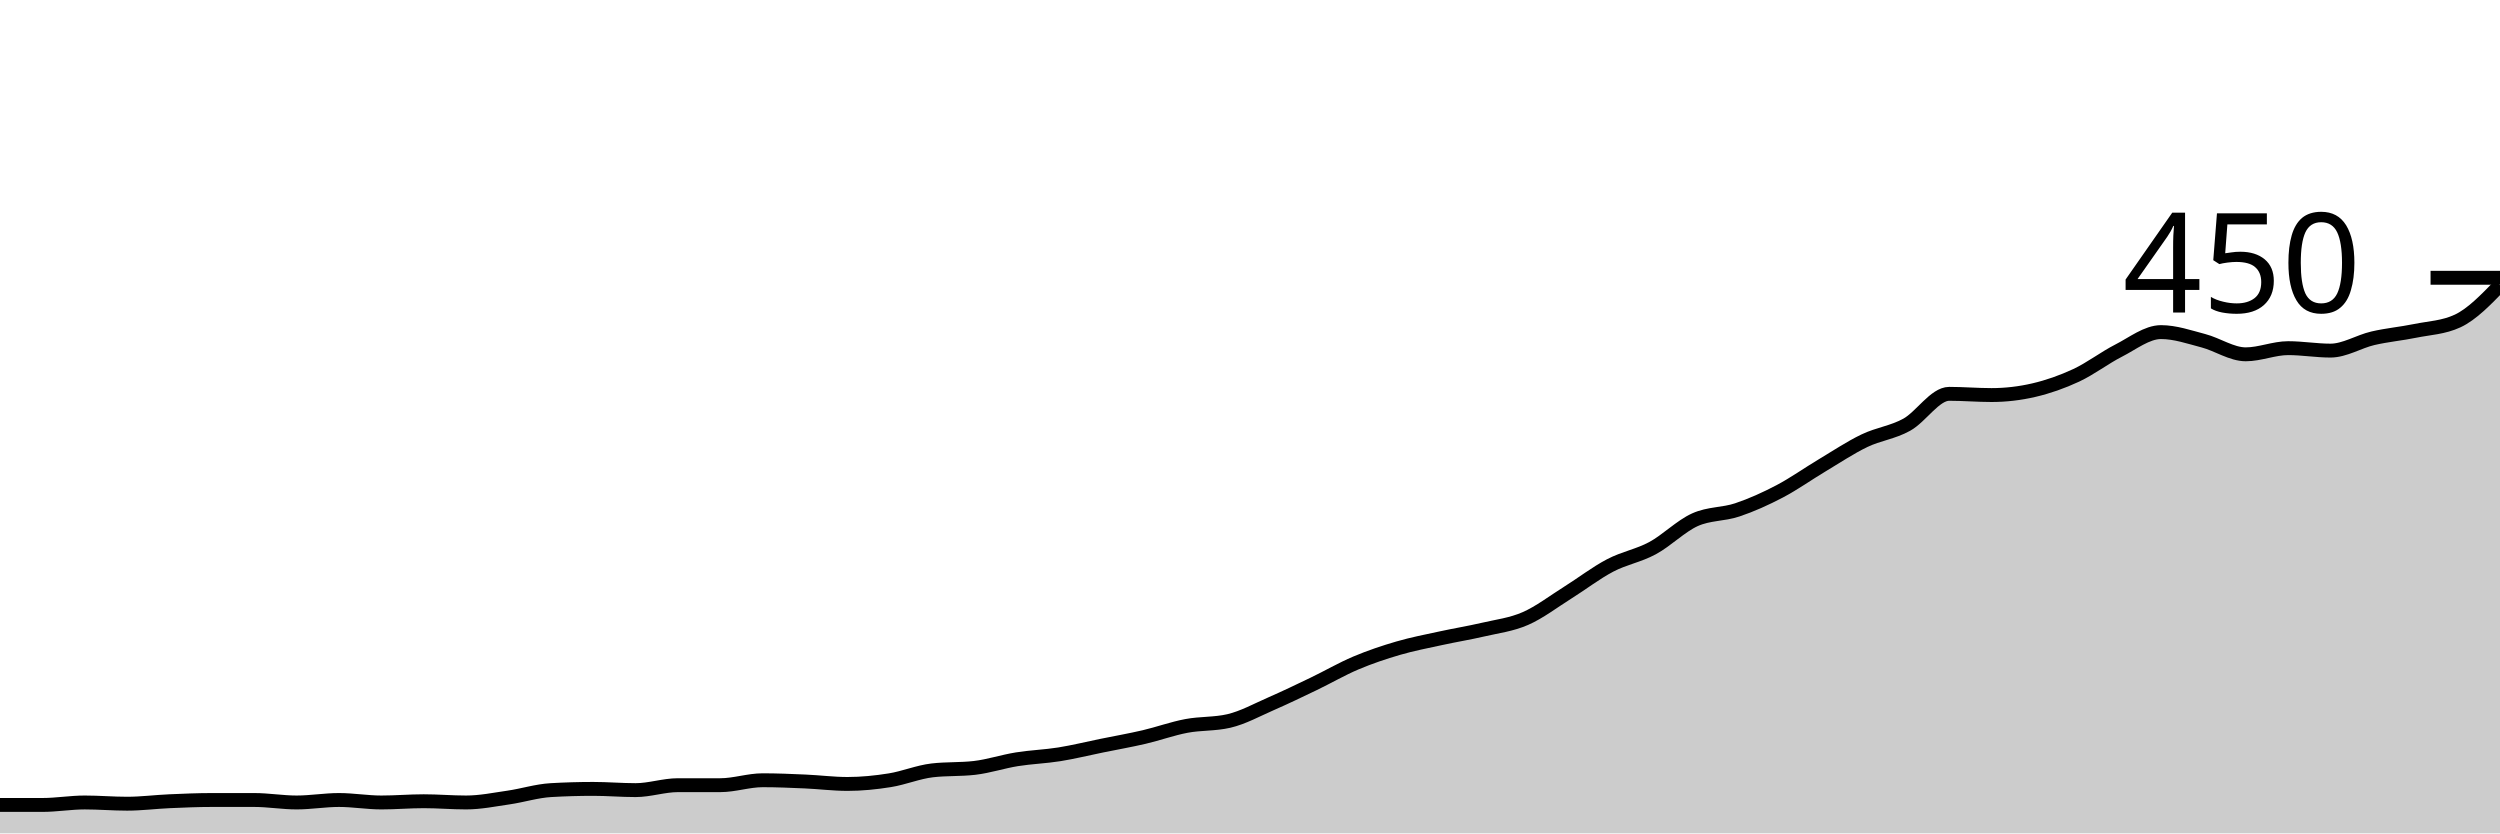
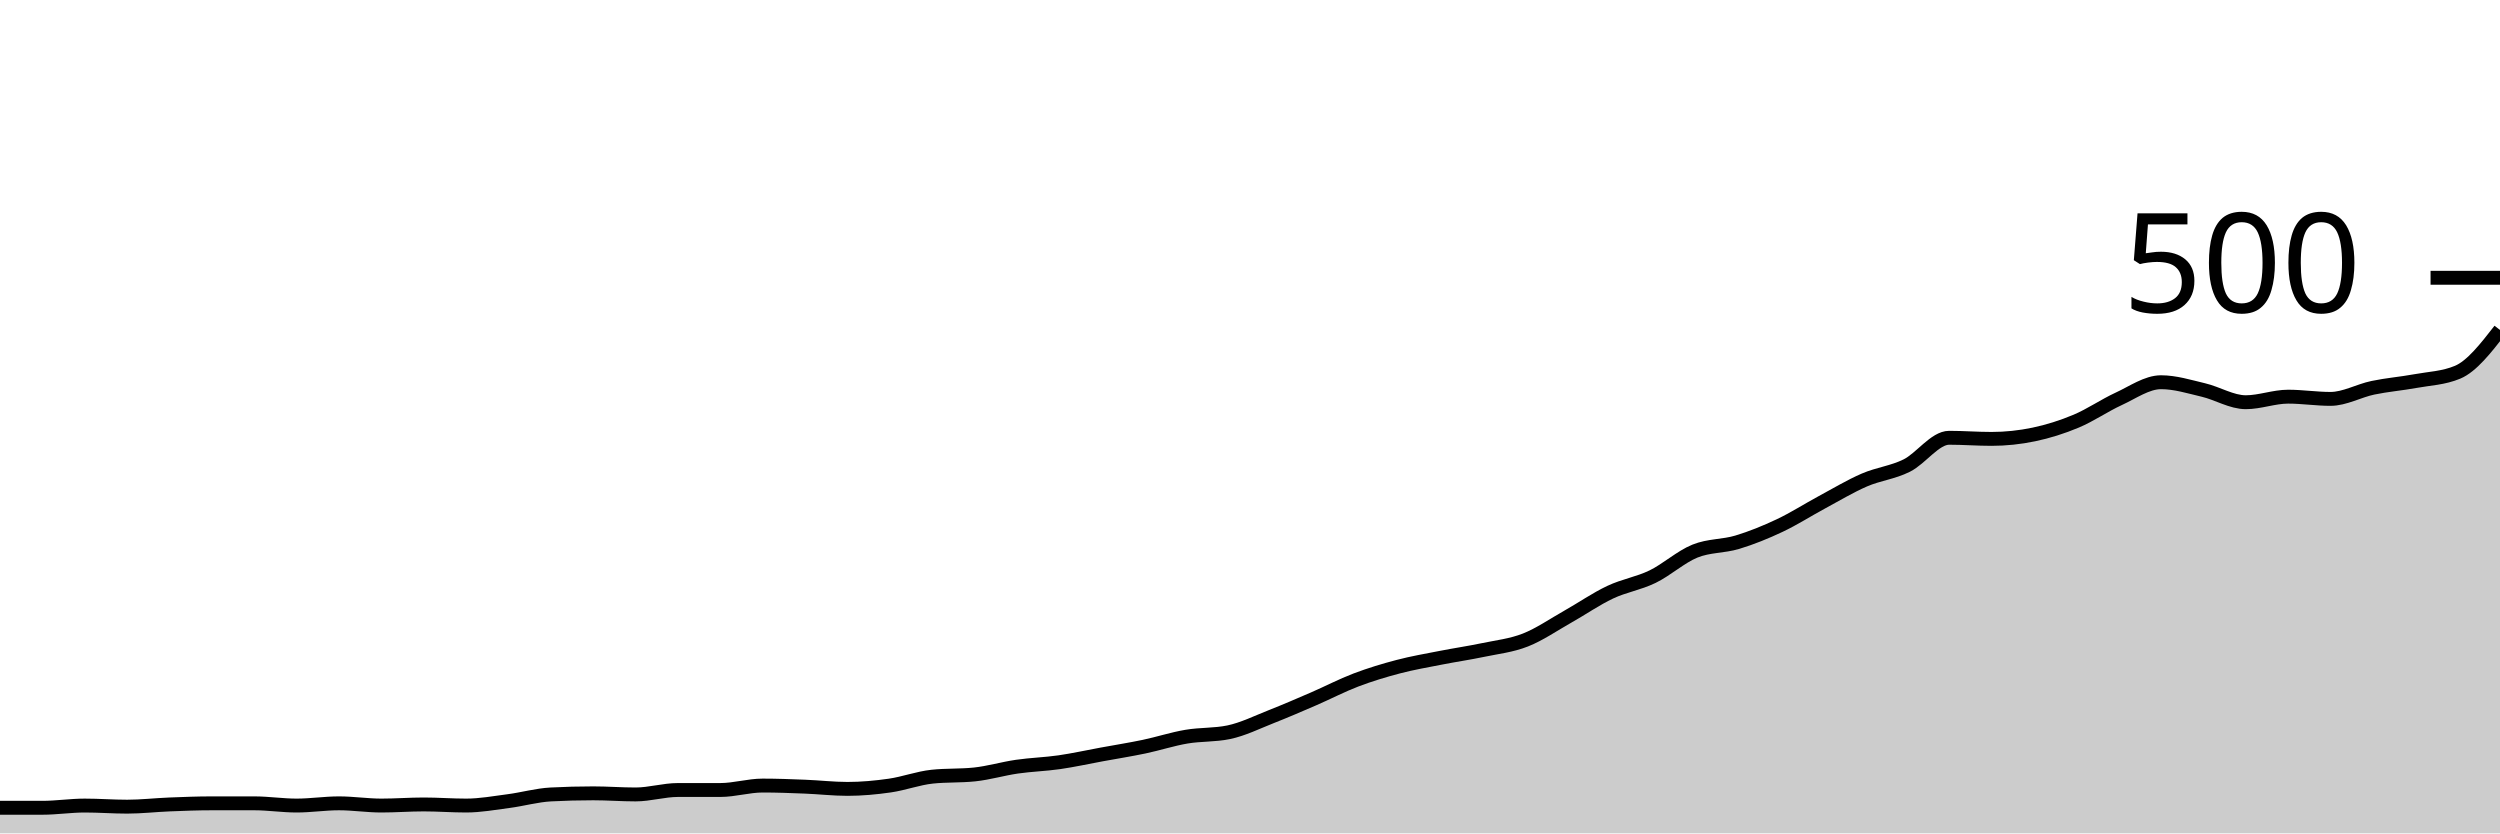
<svg xmlns="http://www.w3.org/2000/svg" viewBox="0 0 180 60">
  <g transform="translate(0,20)">
-     <path class="area" fill="rgba(0, 0, 0, 0.2)" d="M0,37.956C1.017,37.956,2.034,37.956,3.051,37.956C4.068,37.956,5.085,37.778,6.102,37.778C7.119,37.778,8.136,37.867,9.153,37.867C10.169,37.867,11.186,37.733,12.203,37.689C13.22,37.644,14.237,37.6,15.254,37.6C16.271,37.6,17.288,37.6,18.305,37.6C19.322,37.6,20.339,37.778,21.356,37.778C22.373,37.778,23.39,37.6,24.407,37.6C25.424,37.6,26.441,37.778,27.458,37.778C28.475,37.778,29.492,37.689,30.508,37.689C31.525,37.689,32.542,37.778,33.559,37.778C34.576,37.778,35.593,37.57,36.61,37.422C37.627,37.274,38.644,36.948,39.661,36.889C40.678,36.83,41.695,36.8,42.712,36.8C43.729,36.8,44.746,36.889,45.763,36.889C46.78,36.889,47.797,36.533,48.814,36.533C49.831,36.533,50.847,36.533,51.864,36.533C52.881,36.533,53.898,36.178,54.915,36.178C55.932,36.178,56.949,36.222,57.966,36.267C58.983,36.311,60,36.444,61.017,36.444C62.034,36.444,63.051,36.341,64.068,36.178C65.085,36.015,66.102,35.585,67.119,35.467C68.136,35.348,69.153,35.407,70.169,35.289C71.186,35.17,72.203,34.83,73.22,34.667C74.237,34.504,75.254,34.474,76.271,34.311C77.288,34.148,78.305,33.896,79.322,33.689C80.339,33.481,81.356,33.304,82.373,33.067C83.39,32.83,84.407,32.459,85.424,32.267C86.441,32.074,87.458,32.148,88.475,31.911C89.492,31.674,90.508,31.111,91.525,30.667C92.542,30.222,93.559,29.733,94.576,29.244C95.593,28.756,96.61,28.163,97.627,27.733C98.644,27.304,99.661,26.963,100.678,26.667C101.695,26.37,102.712,26.178,103.729,25.956C104.746,25.733,105.763,25.57,106.78,25.333C107.797,25.096,108.814,24.978,109.831,24.533C110.847,24.089,111.864,23.304,112.881,22.667C113.898,22.03,114.915,21.244,115.932,20.711C116.949,20.178,117.966,20.015,118.983,19.467C120,18.919,121.017,17.881,122.034,17.422C123.051,16.963,124.068,17.052,125.085,16.711C126.102,16.37,127.119,15.911,128.136,15.378C129.153,14.844,130.169,14.119,131.186,13.511C132.203,12.904,133.22,12.222,134.237,11.733C135.254,11.244,136.271,11.141,137.288,10.578C138.305,10.015,139.322,8.356,140.339,8.356C141.356,8.356,142.373,8.444,143.39,8.444C144.407,8.444,145.424,8.326,146.441,8.089C147.458,7.852,148.475,7.496,149.492,7.022C150.508,6.548,151.525,5.763,152.542,5.244C153.559,4.726,154.576,3.911,155.593,3.911C156.61,3.911,157.627,4.267,158.644,4.533C159.661,4.8,160.678,5.511,161.695,5.511C162.712,5.511,163.729,5.067,164.746,5.067C165.763,5.067,166.78,5.244,167.797,5.244C168.814,5.244,169.831,4.593,170.847,4.356C171.864,4.119,172.881,4.03,173.898,3.822C174.915,3.615,175.932,3.585,176.949,3.111C177.966,2.637,178.983,1.585,180,0.533L180,40C178.983,40,177.966,40,176.949,40C175.932,40,174.915,40,173.898,40C172.881,40,171.864,40,170.847,40C169.831,40,168.814,40,167.797,40C166.78,40,165.763,40,164.746,40C163.729,40,162.712,40,161.695,40C160.678,40,159.661,40,158.644,40C157.627,40,156.61,40,155.593,40C154.576,40,153.559,40,152.542,40C151.525,40,150.508,40,149.492,40C148.475,40,147.458,40,146.441,40C145.424,40,144.407,40,143.39,40C142.373,40,141.356,40,140.339,40C139.322,40,138.305,40,137.288,40C136.271,40,135.254,40,134.237,40C133.22,40,132.203,40,131.186,40C130.169,40,129.153,40,128.136,40C127.119,40,126.102,40,125.085,40C124.068,40,123.051,40,122.034,40C121.017,40,120,40,118.983,40C117.966,40,116.949,40,115.932,40C114.915,40,113.898,40,112.881,40C111.864,40,110.847,40,109.831,40C108.814,40,107.797,40,106.78,40C105.763,40,104.746,40,103.729,40C102.712,40,101.695,40,100.678,40C99.661,40,98.644,40,97.627,40C96.61,40,95.593,40,94.576,40C93.559,40,92.542,40,91.525,40C90.508,40,89.492,40,88.475,40C87.458,40,86.441,40,85.424,40C84.407,40,83.39,40,82.373,40C81.356,40,80.339,40,79.322,40C78.305,40,77.288,40,76.271,40C75.254,40,74.237,40,73.22,40C72.203,40,71.186,40,70.169,40C69.153,40,68.136,40,67.119,40C66.102,40,65.085,40,64.068,40C63.051,40,62.034,40,61.017,40C60,40,58.983,40,57.966,40C56.949,40,55.932,40,54.915,40C53.898,40,52.881,40,51.864,40C50.847,40,49.831,40,48.814,40C47.797,40,46.78,40,45.763,40C44.746,40,43.729,40,42.712,40C41.695,40,40.678,40,39.661,40C38.644,40,37.627,40,36.61,40C35.593,40,34.576,40,33.559,40C32.542,40,31.525,40,30.508,40C29.492,40,28.475,40,27.458,40C26.441,40,25.424,40,24.407,40C23.39,40,22.373,40,21.356,40C20.339,40,19.322,40,18.305,40C17.288,40,16.271,40,15.254,40C14.237,40,13.22,40,12.203,40C11.186,40,10.169,40,9.153,40C8.136,40,7.119,40,6.102,40C5.085,40,4.068,40,3.051,40C2.034,40,1.017,40,0,40Z" />
-     <path class="line" stroke="black" fill="none" d="M0,37.956C1.017,37.956,2.034,37.956,3.051,37.956C4.068,37.956,5.085,37.778,6.102,37.778C7.119,37.778,8.136,37.867,9.153,37.867C10.169,37.867,11.186,37.733,12.203,37.689C13.22,37.644,14.237,37.6,15.254,37.6C16.271,37.6,17.288,37.6,18.305,37.6C19.322,37.6,20.339,37.778,21.356,37.778C22.373,37.778,23.39,37.6,24.407,37.6C25.424,37.6,26.441,37.778,27.458,37.778C28.475,37.778,29.492,37.689,30.508,37.689C31.525,37.689,32.542,37.778,33.559,37.778C34.576,37.778,35.593,37.57,36.61,37.422C37.627,37.274,38.644,36.948,39.661,36.889C40.678,36.83,41.695,36.8,42.712,36.8C43.729,36.8,44.746,36.889,45.763,36.889C46.78,36.889,47.797,36.533,48.814,36.533C49.831,36.533,50.847,36.533,51.864,36.533C52.881,36.533,53.898,36.178,54.915,36.178C55.932,36.178,56.949,36.222,57.966,36.267C58.983,36.311,60,36.444,61.017,36.444C62.034,36.444,63.051,36.341,64.068,36.178C65.085,36.015,66.102,35.585,67.119,35.467C68.136,35.348,69.153,35.407,70.169,35.289C71.186,35.17,72.203,34.83,73.22,34.667C74.237,34.504,75.254,34.474,76.271,34.311C77.288,34.148,78.305,33.896,79.322,33.689C80.339,33.481,81.356,33.304,82.373,33.067C83.39,32.83,84.407,32.459,85.424,32.267C86.441,32.074,87.458,32.148,88.475,31.911C89.492,31.674,90.508,31.111,91.525,30.667C92.542,30.222,93.559,29.733,94.576,29.244C95.593,28.756,96.61,28.163,97.627,27.733C98.644,27.304,99.661,26.963,100.678,26.667C101.695,26.37,102.712,26.178,103.729,25.956C104.746,25.733,105.763,25.57,106.78,25.333C107.797,25.096,108.814,24.978,109.831,24.533C110.847,24.089,111.864,23.304,112.881,22.667C113.898,22.03,114.915,21.244,115.932,20.711C116.949,20.178,117.966,20.015,118.983,19.467C120,18.919,121.017,17.881,122.034,17.422C123.051,16.963,124.068,17.052,125.085,16.711C126.102,16.37,127.119,15.911,128.136,15.378C129.153,14.844,130.169,14.119,131.186,13.511C132.203,12.904,133.22,12.222,134.237,11.733C135.254,11.244,136.271,11.141,137.288,10.578C138.305,10.015,139.322,8.356,140.339,8.356C141.356,8.356,142.373,8.444,143.39,8.444C144.407,8.444,145.424,8.326,146.441,8.089C147.458,7.852,148.475,7.496,149.492,7.022C150.508,6.548,151.525,5.763,152.542,5.244C153.559,4.726,154.576,3.911,155.593,3.911C156.61,3.911,157.627,4.267,158.644,4.533C159.661,4.8,160.678,5.511,161.695,5.511C162.712,5.511,163.729,5.067,164.746,5.067C165.763,5.067,166.78,5.244,167.797,5.244C168.814,5.244,169.831,4.593,170.847,4.356C171.864,4.119,172.881,4.03,173.898,3.822C174.915,3.615,175.932,3.585,176.949,3.111C177.966,2.637,178.983,1.585,180,0.533" />
+     <path class="area" fill="rgba(0, 0, 0, 0.2)" d="M0,38.16C1.017,38.16,2.034,38.16,3.051,38.16C4.068,38.16,5.085,38,6.102,38C7.119,38,8.136,38.08,9.153,38.08C10.169,38.08,11.186,37.96,12.203,37.92C13.22,37.88,14.237,37.84,15.254,37.84C16.271,37.84,17.288,37.84,18.305,37.84C19.322,37.84,20.339,38,21.356,38C22.373,38,23.39,37.84,24.407,37.84C25.424,37.84,26.441,38,27.458,38C28.475,38,29.492,37.92,30.508,37.92C31.525,37.92,32.542,38,33.559,38C34.576,38,35.593,37.813,36.61,37.68C37.627,37.547,38.644,37.253,39.661,37.2C40.678,37.147,41.695,37.12,42.712,37.12C43.729,37.12,44.746,37.2,45.763,37.2C46.78,37.2,47.797,36.88,48.814,36.88C49.831,36.88,50.847,36.88,51.864,36.88C52.881,36.88,53.898,36.56,54.915,36.56C55.932,36.56,56.949,36.6,57.966,36.64C58.983,36.68,60,36.8,61.017,36.8C62.034,36.8,63.051,36.707,64.068,36.56C65.085,36.413,66.102,36.027,67.119,35.92C68.136,35.813,69.153,35.867,70.169,35.76C71.186,35.653,72.203,35.347,73.22,35.2C74.237,35.053,75.254,35.027,76.271,34.88C77.288,34.733,78.305,34.507,79.322,34.32C80.339,34.133,81.356,33.973,82.373,33.76C83.39,33.547,84.407,33.213,85.424,33.04C86.441,32.867,87.458,32.933,88.475,32.72C89.492,32.507,90.508,32,91.525,31.6C92.542,31.2,93.559,30.76,94.576,30.32C95.593,29.88,96.61,29.347,97.627,28.96C98.644,28.573,99.661,28.267,100.678,28C101.695,27.733,102.712,27.56,103.729,27.36C104.746,27.16,105.763,27.013,106.78,26.8C107.797,26.587,108.814,26.48,109.831,26.08C110.847,25.68,111.864,24.973,112.881,24.4C113.898,23.827,114.915,23.12,115.932,22.64C116.949,22.16,117.966,22.013,118.983,21.52C120,21.027,121.017,20.093,122.034,19.68C123.051,19.267,124.068,19.347,125.085,19.04C126.102,18.733,127.119,18.32,128.136,17.84C129.153,17.36,130.169,16.707,131.186,16.16C132.203,15.613,133.22,15,134.237,14.56C135.254,14.12,136.271,14.027,137.288,13.52C138.305,13.013,139.322,11.52,140.339,11.52C141.356,11.52,142.373,11.6,143.39,11.6C144.407,11.6,145.424,11.493,146.441,11.28C147.458,11.067,148.475,10.747,149.492,10.32C150.508,9.893,151.525,9.187,152.542,8.72C153.559,8.253,154.576,7.52,155.593,7.52C156.61,7.52,157.627,7.84,158.644,8.08C159.661,8.32,160.678,8.96,161.695,8.96C162.712,8.96,163.729,8.56,164.746,8.56C165.763,8.56,166.78,8.72,167.797,8.72C168.814,8.72,169.831,8.133,170.847,7.92C171.864,7.707,172.881,7.627,173.898,7.44C174.915,7.253,175.932,7.227,176.949,6.8C177.966,6.373,178.983,5.067,180,3.76L180,40C178.983,40,177.966,40,176.949,40C175.932,40,174.915,40,173.898,40C172.881,40,171.864,40,170.847,40C169.831,40,168.814,40,167.797,40C166.78,40,165.763,40,164.746,40C163.729,40,162.712,40,161.695,40C160.678,40,159.661,40,158.644,40C157.627,40,156.61,40,155.593,40C154.576,40,153.559,40,152.542,40C151.525,40,150.508,40,149.492,40C148.475,40,147.458,40,146.441,40C145.424,40,144.407,40,143.39,40C142.373,40,141.356,40,140.339,40C139.322,40,138.305,40,137.288,40C136.271,40,135.254,40,134.237,40C133.22,40,132.203,40,131.186,40C130.169,40,129.153,40,128.136,40C127.119,40,126.102,40,125.085,40C124.068,40,123.051,40,122.034,40C121.017,40,120,40,118.983,40C117.966,40,116.949,40,115.932,40C114.915,40,113.898,40,112.881,40C111.864,40,110.847,40,109.831,40C108.814,40,107.797,40,106.78,40C105.763,40,104.746,40,103.729,40C102.712,40,101.695,40,100.678,40C99.661,40,98.644,40,97.627,40C96.61,40,95.593,40,94.576,40C93.559,40,92.542,40,91.525,40C90.508,40,89.492,40,88.475,40C87.458,40,86.441,40,85.424,40C84.407,40,83.39,40,82.373,40C81.356,40,80.339,40,79.322,40C78.305,40,77.288,40,76.271,40C75.254,40,74.237,40,73.22,40C72.203,40,71.186,40,70.169,40C69.153,40,68.136,40,67.119,40C66.102,40,65.085,40,64.068,40C63.051,40,62.034,40,61.017,40C60,40,58.983,40,57.966,40C56.949,40,55.932,40,54.915,40C53.898,40,52.881,40,51.864,40C50.847,40,49.831,40,48.814,40C47.797,40,46.78,40,45.763,40C44.746,40,43.729,40,42.712,40C41.695,40,40.678,40,39.661,40C38.644,40,37.627,40,36.61,40C35.593,40,34.576,40,33.559,40C32.542,40,31.525,40,30.508,40C29.492,40,28.475,40,27.458,40C26.441,40,25.424,40,24.407,40C23.39,40,22.373,40,21.356,40C20.339,40,19.322,40,18.305,40C17.288,40,16.271,40,15.254,40C14.237,40,13.22,40,12.203,40C11.186,40,10.169,40,9.153,40C8.136,40,7.119,40,6.102,40C5.085,40,4.068,40,3.051,40C2.034,40,1.017,40,0,40Z" />
+     <path class="line" stroke="black" fill="none" d="M0,38.16C1.017,38.16,2.034,38.16,3.051,38.16C4.068,38.16,5.085,38,6.102,38C7.119,38,8.136,38.08,9.153,38.08C10.169,38.08,11.186,37.96,12.203,37.92C13.22,37.88,14.237,37.84,15.254,37.84C16.271,37.84,17.288,37.84,18.305,37.84C19.322,37.84,20.339,38,21.356,38C22.373,38,23.39,37.84,24.407,37.84C25.424,37.84,26.441,38,27.458,38C28.475,38,29.492,37.92,30.508,37.92C31.525,37.92,32.542,38,33.559,38C34.576,38,35.593,37.813,36.61,37.68C37.627,37.547,38.644,37.253,39.661,37.2C40.678,37.147,41.695,37.12,42.712,37.12C43.729,37.12,44.746,37.2,45.763,37.2C46.78,37.2,47.797,36.88,48.814,36.88C49.831,36.88,50.847,36.88,51.864,36.88C52.881,36.88,53.898,36.56,54.915,36.56C55.932,36.56,56.949,36.6,57.966,36.64C58.983,36.68,60,36.8,61.017,36.8C62.034,36.8,63.051,36.707,64.068,36.56C65.085,36.413,66.102,36.027,67.119,35.92C68.136,35.813,69.153,35.867,70.169,35.76C71.186,35.653,72.203,35.347,73.22,35.2C74.237,35.053,75.254,35.027,76.271,34.88C77.288,34.733,78.305,34.507,79.322,34.32C80.339,34.133,81.356,33.973,82.373,33.76C83.39,33.547,84.407,33.213,85.424,33.04C86.441,32.867,87.458,32.933,88.475,32.72C89.492,32.507,90.508,32,91.525,31.6C92.542,31.2,93.559,30.76,94.576,30.32C95.593,29.88,96.61,29.347,97.627,28.96C98.644,28.573,99.661,28.267,100.678,28C101.695,27.733,102.712,27.56,103.729,27.36C104.746,27.16,105.763,27.013,106.78,26.8C107.797,26.587,108.814,26.48,109.831,26.08C110.847,25.68,111.864,24.973,112.881,24.4C113.898,23.827,114.915,23.12,115.932,22.64C116.949,22.16,117.966,22.013,118.983,21.52C120,21.027,121.017,20.093,122.034,19.68C123.051,19.267,124.068,19.347,125.085,19.04C126.102,18.733,127.119,18.32,128.136,17.84C129.153,17.36,130.169,16.707,131.186,16.16C132.203,15.613,133.22,15,134.237,14.56C135.254,14.12,136.271,14.027,137.288,13.52C138.305,13.013,139.322,11.52,140.339,11.52C141.356,11.52,142.373,11.6,143.39,11.6C144.407,11.6,145.424,11.493,146.441,11.28C147.458,11.067,148.475,10.747,149.492,10.32C150.508,9.893,151.525,9.187,152.542,8.72C153.559,8.253,154.576,7.52,155.593,7.52C156.61,7.52,157.627,7.84,158.644,8.08C159.661,8.32,160.678,8.96,161.695,8.96C162.712,8.96,163.729,8.56,164.746,8.56C165.763,8.56,166.78,8.72,167.797,8.72C168.814,8.72,169.831,8.133,170.847,7.92C171.864,7.707,172.881,7.627,173.898,7.44C174.915,7.253,175.932,7.227,176.949,6.8C177.966,6.373,178.983,5.067,180,3.76" />
    <path class="axis-ceiling" stroke-width="1" stroke="black" fill="none" d="M175,0L180,0" />
-     <text class="axis-ceiling-label" font-family="sans-serif" text-anchor="end" font-size="10px" x="170" y="2.5">450</text>
+     <text class="axis-ceiling-label" font-family="sans-serif" text-anchor="end" font-size="10px" x="170" y="2.5">500</text>
  </g>
</svg>
